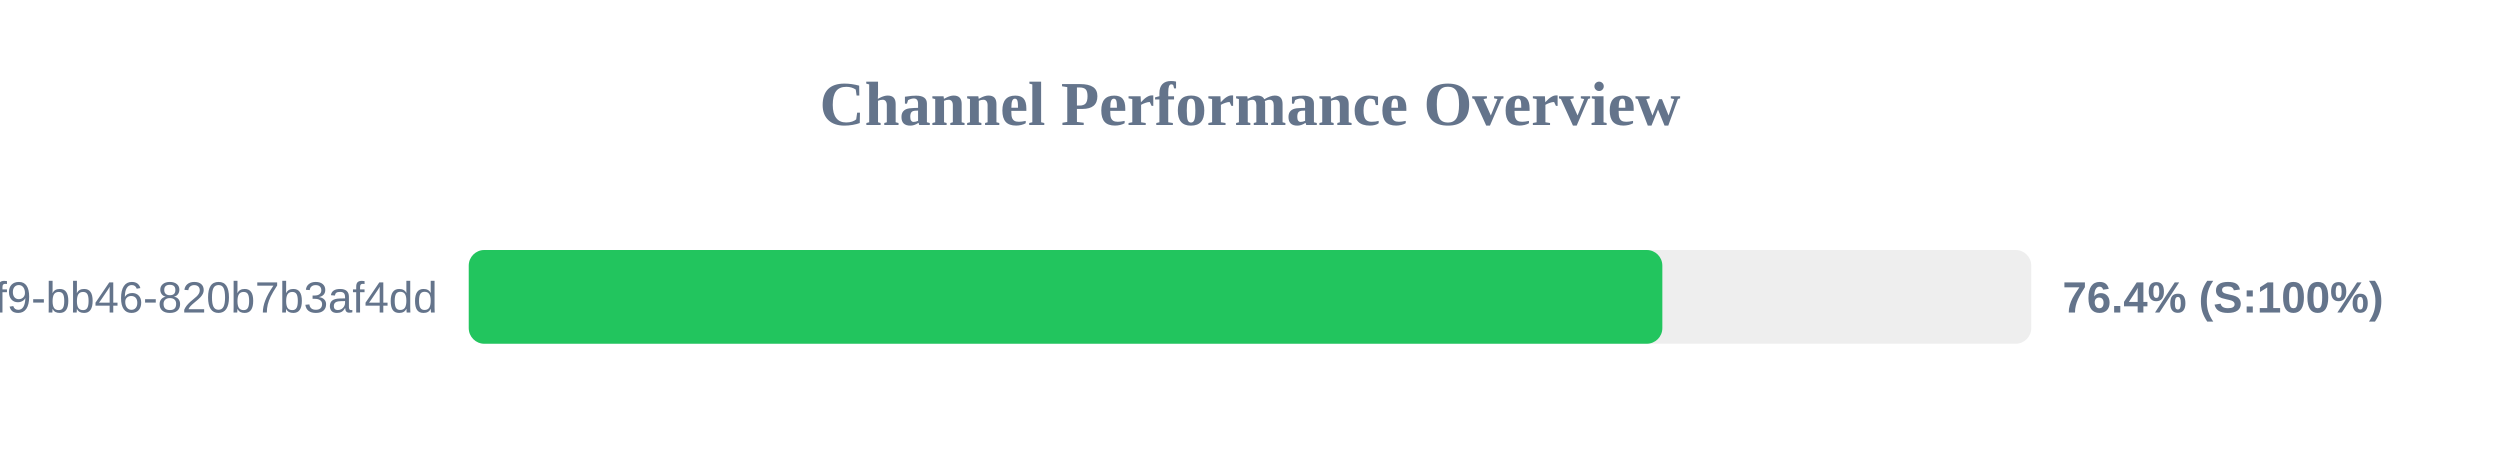
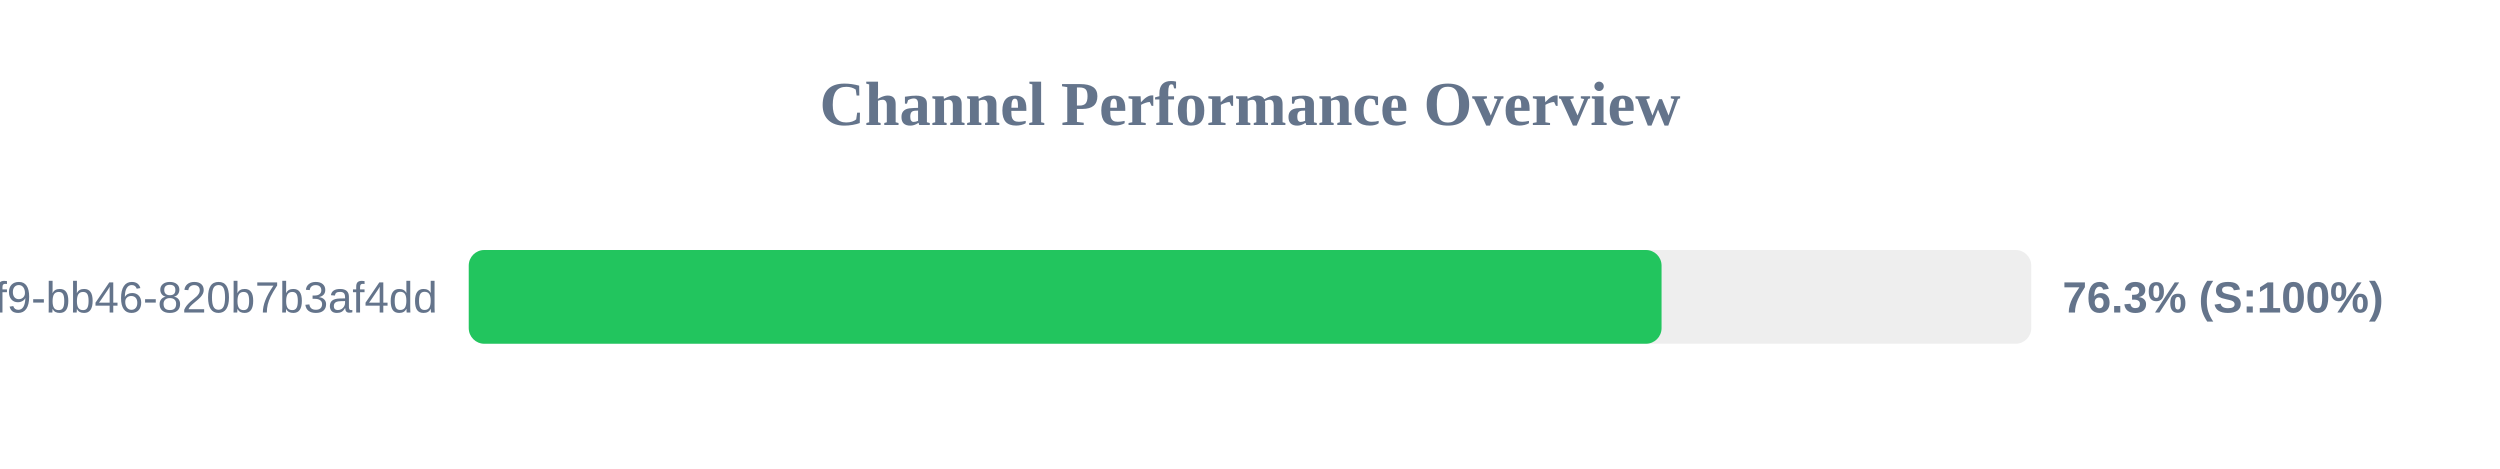
<svg xmlns="http://www.w3.org/2000/svg" width="800" height="150" version="1.1">
  <style>
        .row { font: 14px Arial; fill: #64748b; }
        .score { font: bold 14px Arial; fill: #64748b; }
    </style>
  <text x="400" y="40" text-anchor="middle" font-size="20px" font-weight="bold" fill="#64748b">Channel Performance Overview</text>
  <rect x="150" y="80" width="500" height="30" fill="#eee" rx="5" />
-   <rect x="150" y="80" width="381.95" height="30" fill="#22c55e" rx="5" />
+   <rect x="150" y="80" width="381.7" height="30" fill="#22c55e" rx="5" />
  <text x="140" y="100" text-anchor="end" class="row">?uuid=80b2ac81-ba69-41f9-bb46-820b7b3af4dd</text>
-   <text x="660" y="100" text-anchor="start" class="score">76.4% (S:100%)</text>
+   <text x="660" y="100" text-anchor="start" class="score">76.3% (S:100%)</text>
</svg>
